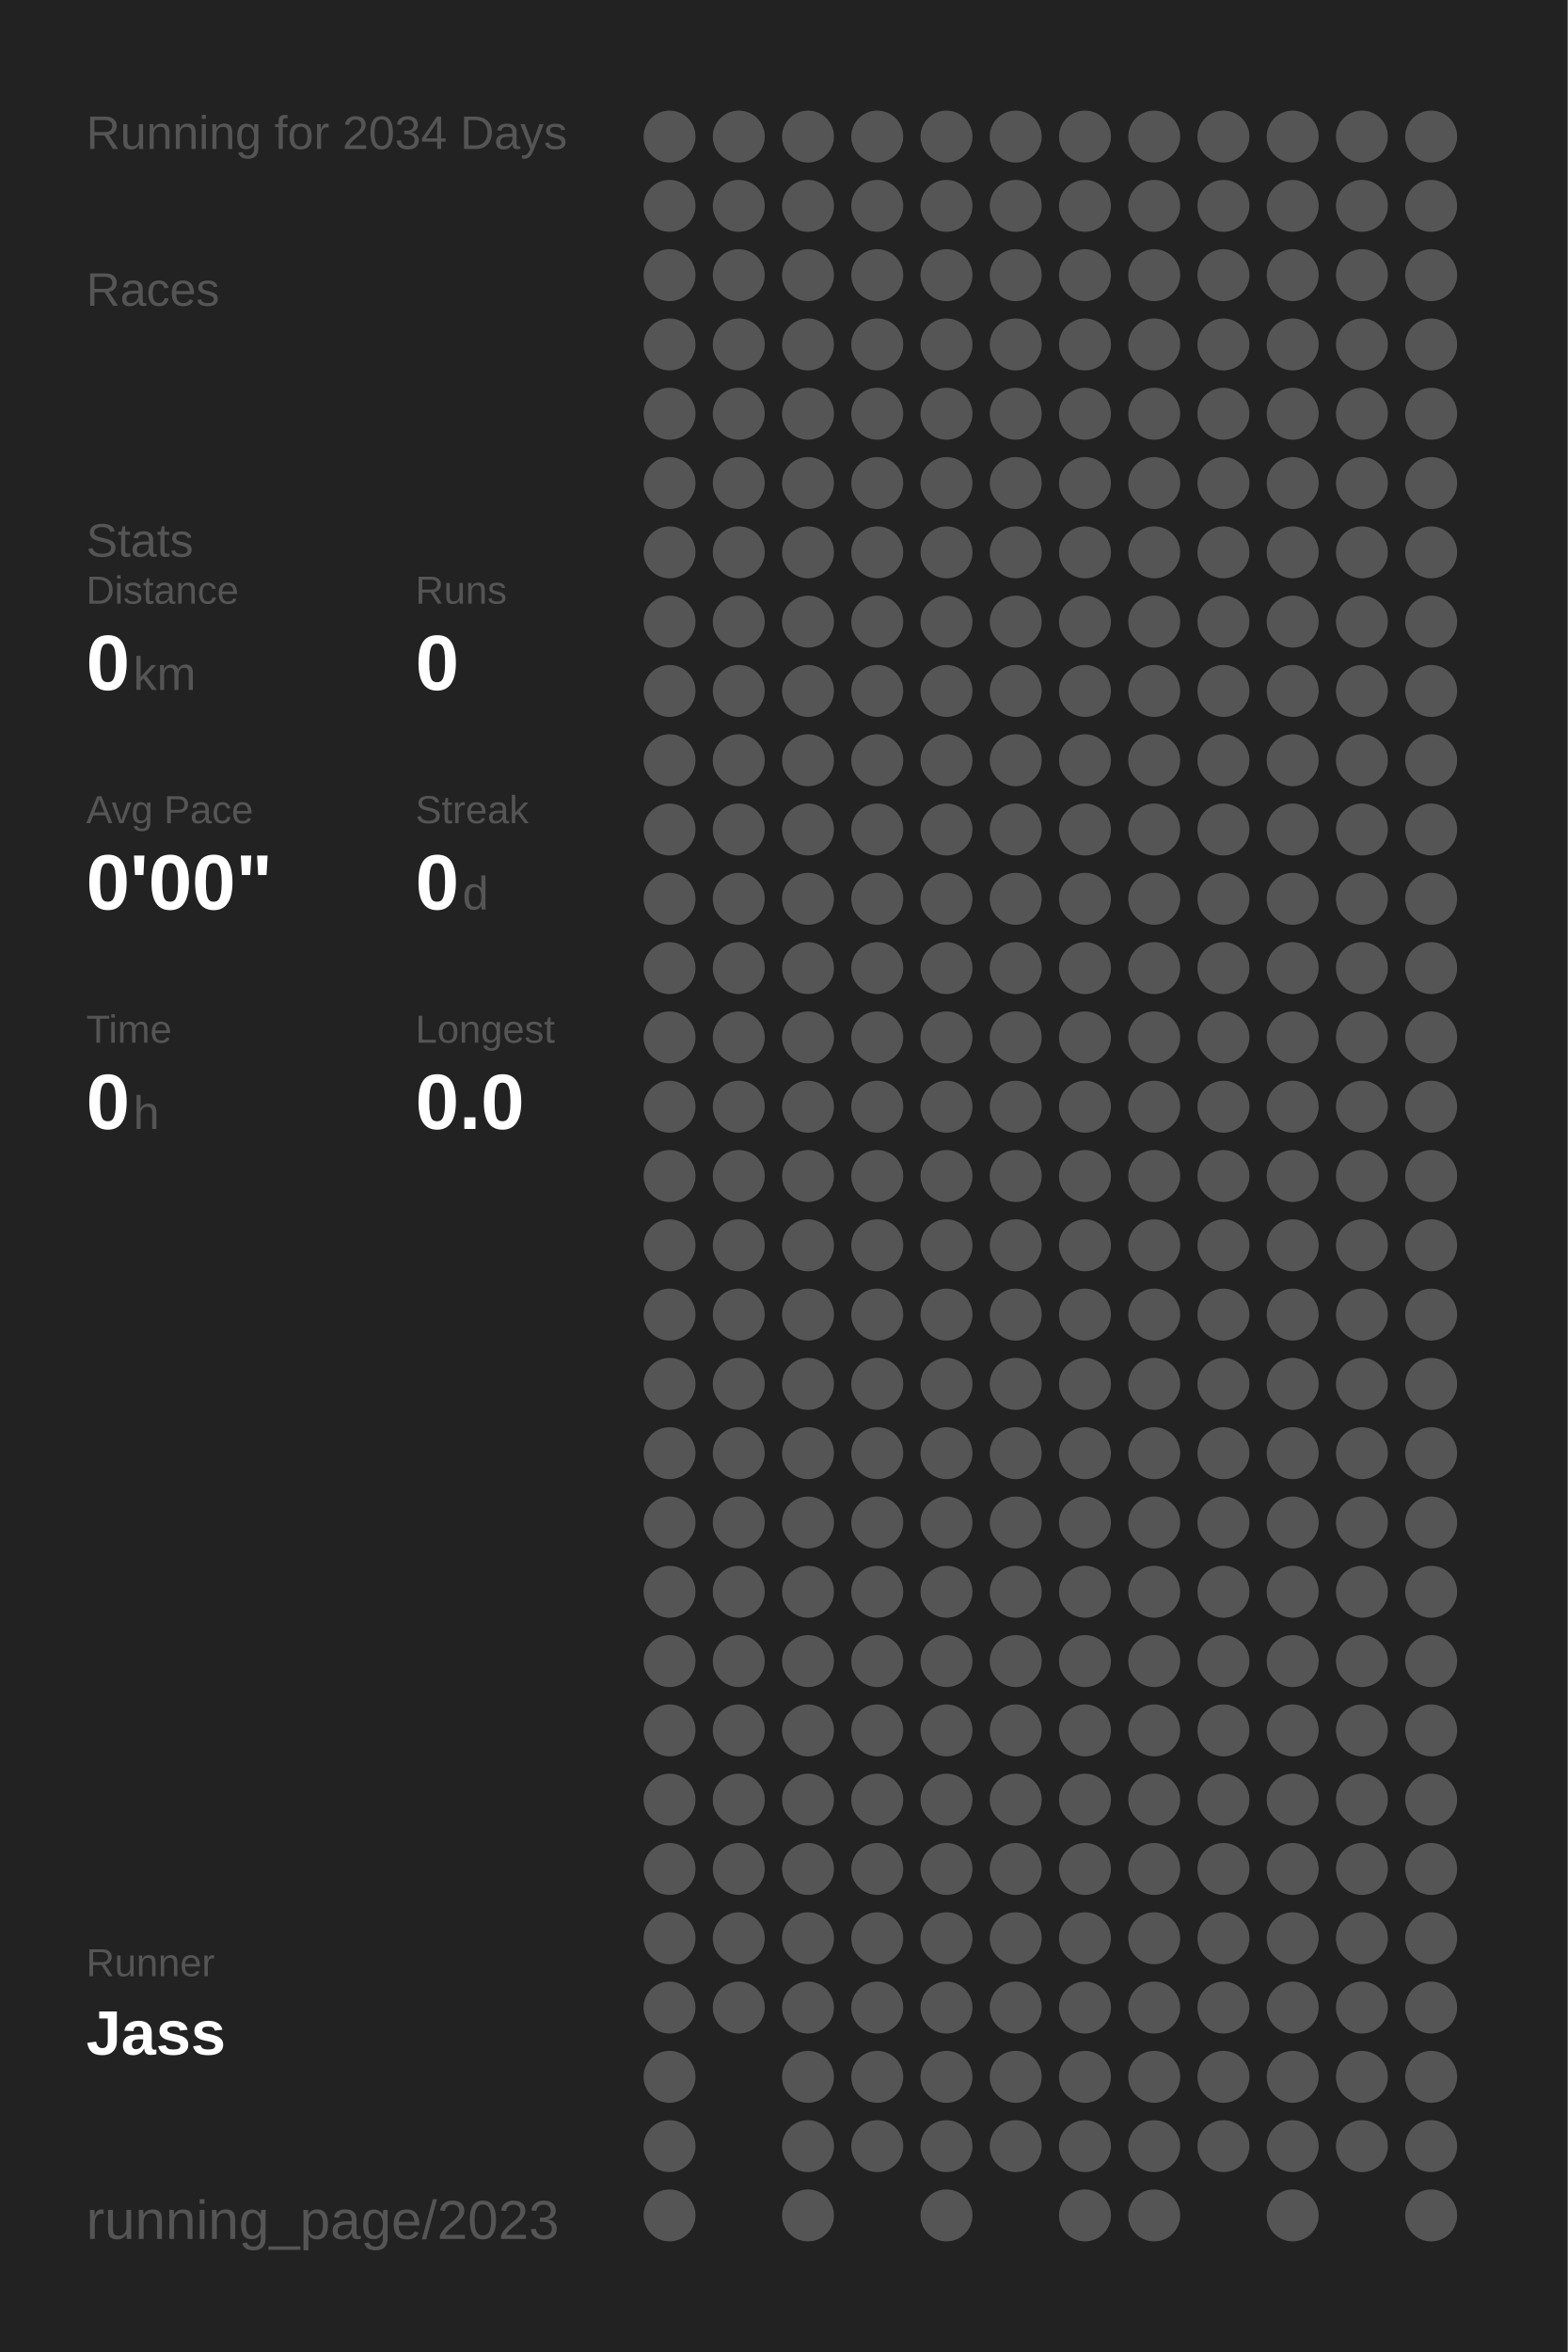
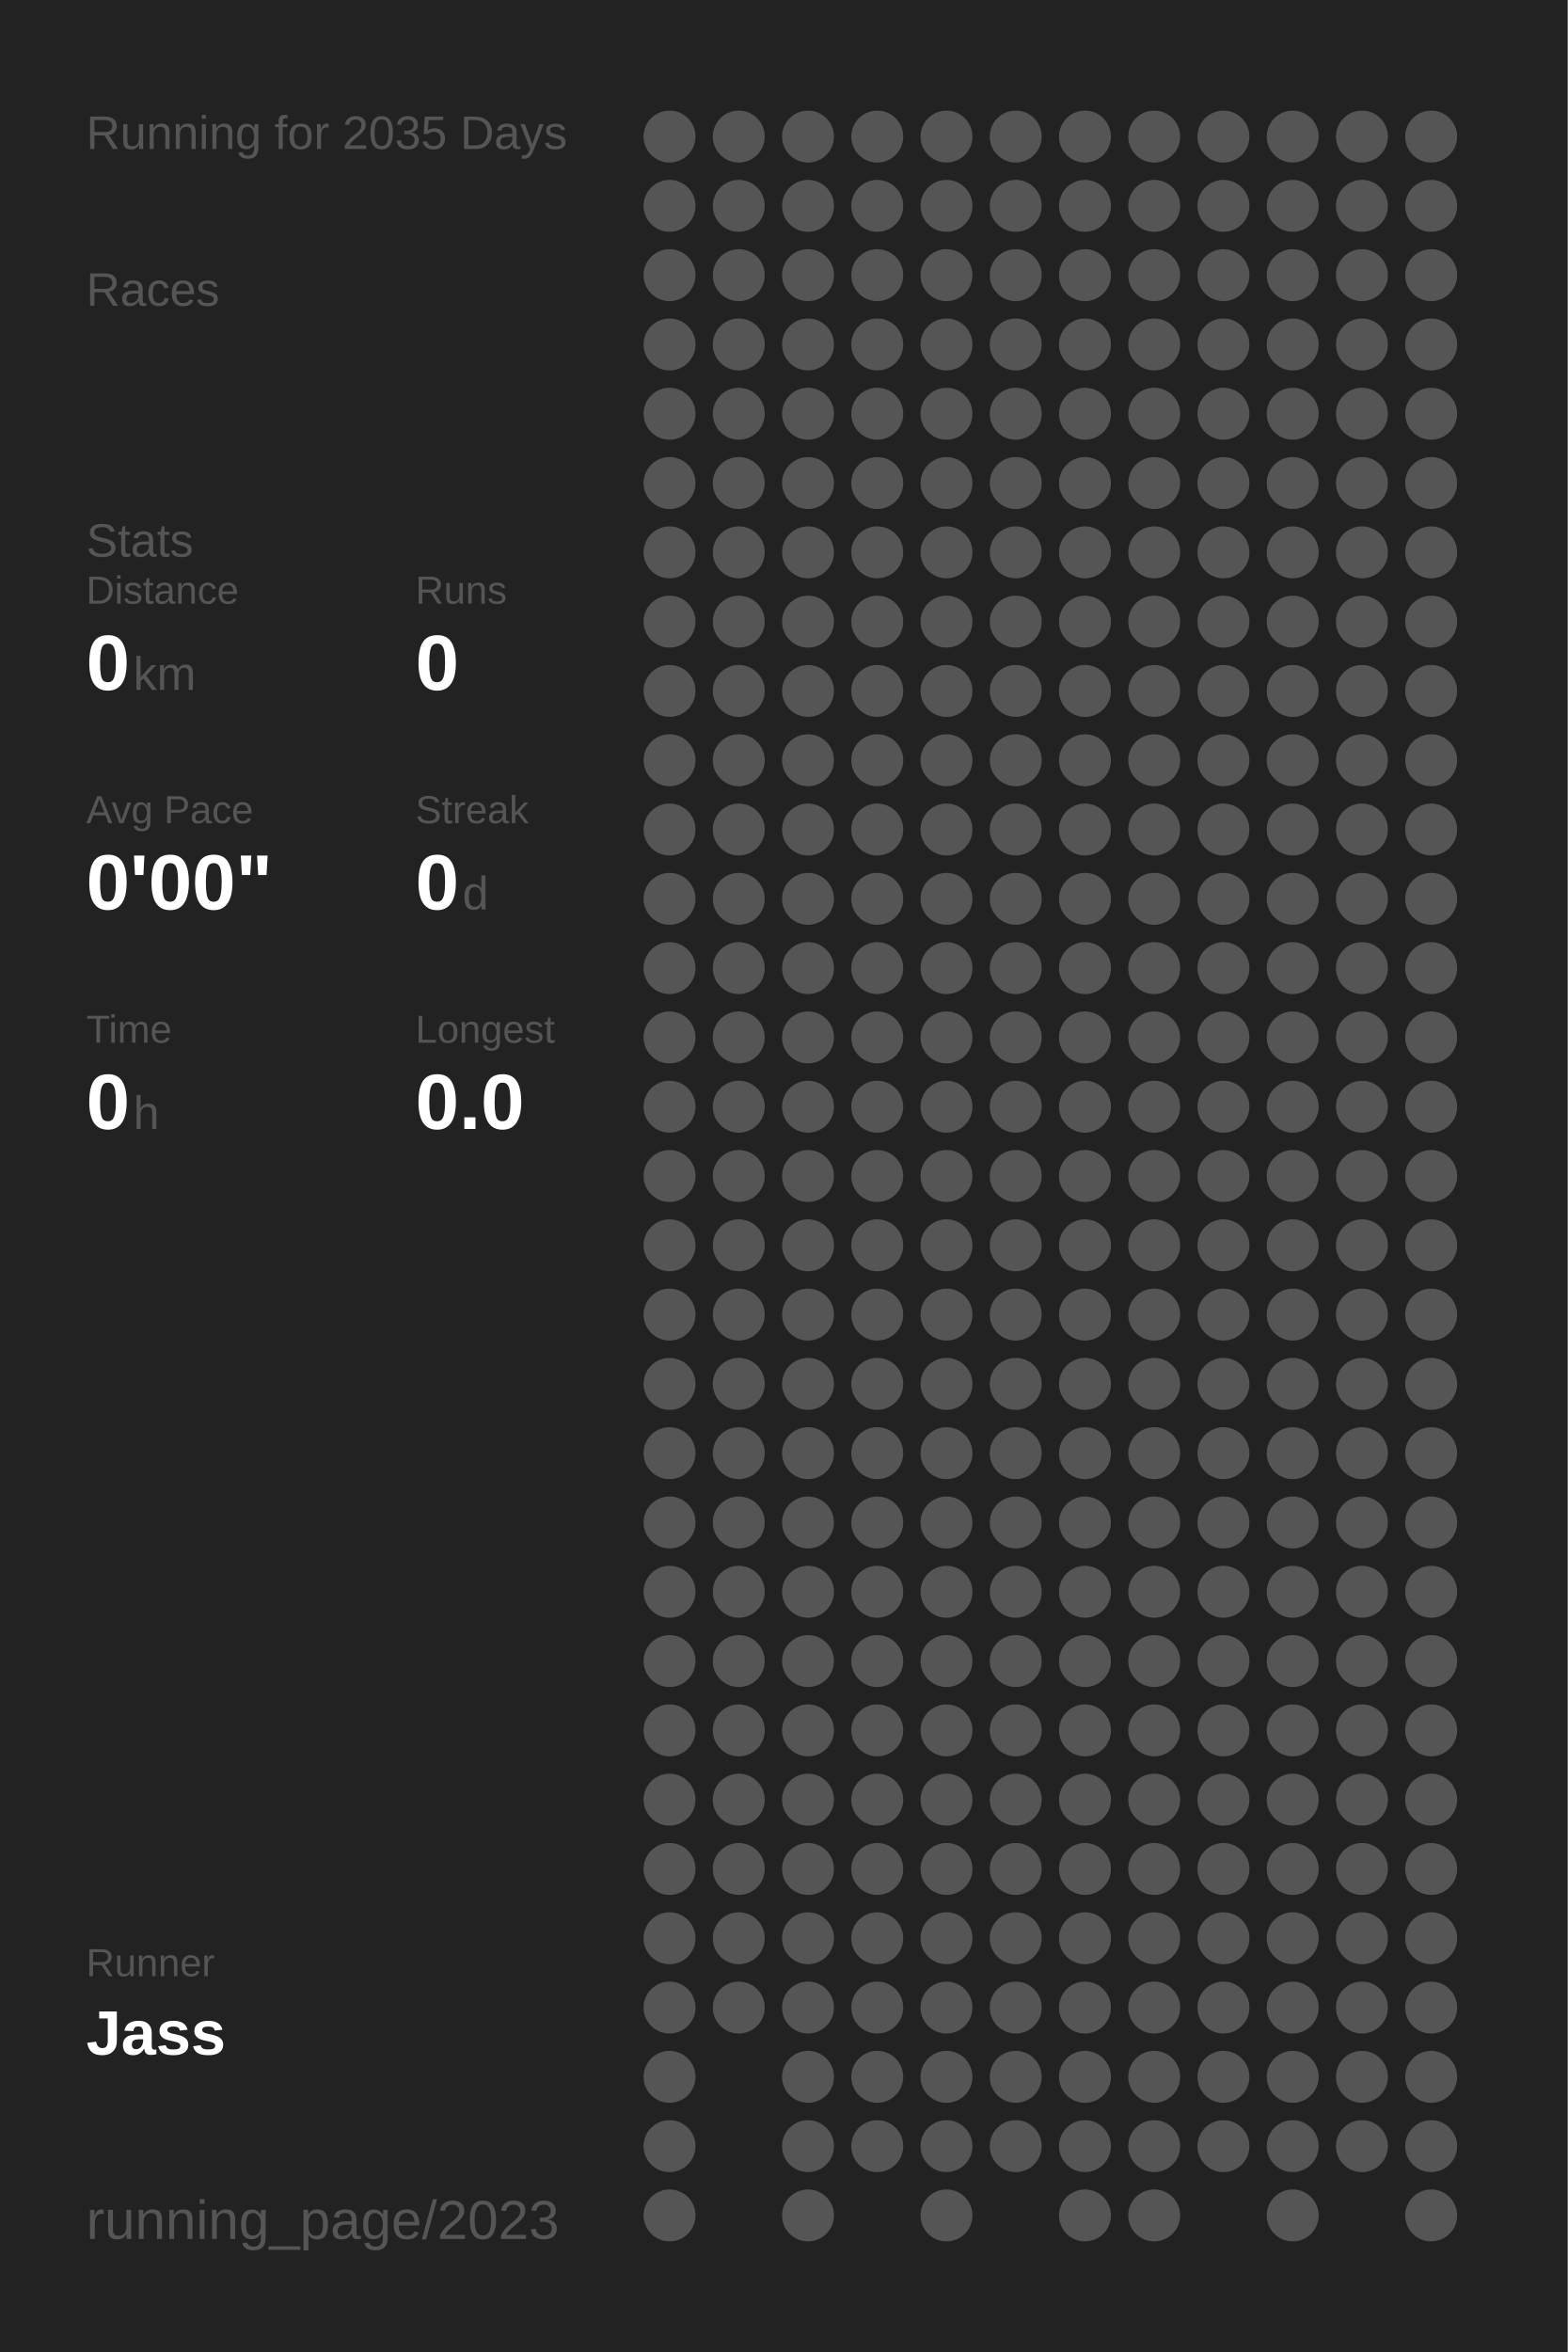
<svg xmlns="http://www.w3.org/2000/svg" baseProfile="full" height="300mm" version="1.1" viewBox="0,0,200,300" width="200mm">
  <defs />
  <rect fill="#222222" height="300" width="200" x="0" y="0" />
-   <text fill="#555555" style="font-size:6px; font-family:Arial;" x="11" y="19">Running for 2034 Days</text>
+   <text fill="#555555" style="font-size:6px; font-family:Arial;" x="11" y="19">Running for 2035 Days</text>
  <text fill="#555555" style="font-size:6px; font-family:Arial;" x="11" y="39">Races</text>
  <text fill="#555555" style="font-size:6px; font-family:Arial;" x="11" y="71">Stats</text>
  <text fill="#555555" style="font-size:5px; font-family:Arial;" x="11" y="77">Distance</text>
  <text fill="#FFFFFF" style="font-size:10px; font-family:Arial; font-weight:bold;" x="11" y="88">0</text>
  <text fill="#555555" style="font-size:6px; font-family:Arial;" x="17" y="88">km</text>
  <text fill="#555555" style="font-size:5px; font-family:Arial;" x="53" y="77">Runs</text>
  <text fill="#FFFFFF" style="font-size:10px; font-family:Arial; font-weight:bold;" x="53" y="88">0</text>
  <text fill="#555555" style="font-size:5px; font-family:Arial;" x="11" y="105">Avg Pace</text>
  <text fill="#FFFFFF" style="font-size:10px; font-family:Arial; font-weight:bold;" x="11" y="116">0'00"</text>
  <text fill="#555555" style="font-size:5px; font-family:Arial;" x="53" y="105">Streak</text>
  <text fill="#FFFFFF" style="font-size:10px; font-family:Arial; font-weight:bold;" x="53" y="116">0</text>
  <text fill="#555555" style="font-size:6px; font-family:Arial;" x="59" y="116">d</text>
  <text fill="#555555" style="font-size:5px; font-family:Arial;" x="11" y="133">Time</text>
  <text fill="#FFFFFF" style="font-size:10px; font-family:Arial; font-weight:bold;" x="11" y="144">0</text>
  <text fill="#555555" style="font-size:6px; font-family:Arial;" x="17" y="144">h</text>
  <text fill="#555555" style="font-size:5px; font-family:Arial;" x="53" y="133">Longest</text>
  <text fill="#FFFFFF" style="font-size:10px; font-family:Arial; font-weight:bold;" x="53" y="144">0.0</text>
  <text fill="#555555" style="font-size:5px; font-family:Arial;" x="11" y="252.065">Runner</text>
  <text fill="#FFFFFF" style="font-size:8px; font-family:Arial; font-weight:bold;" x="11" y="262.065">Jass</text>
  <text fill="#555555" style="font-size:7px; font-family:Arial;" x="11" y="285.581">running_page/2023</text>
  <circle cx="85.417" cy="17.419" fill="#555555" r="3.312" />
  <circle cx="85.417" cy="26.258" fill="#555555" r="3.312" />
  <circle cx="85.417" cy="35.097" fill="#555555" r="3.312" />
  <circle cx="85.417" cy="43.935" fill="#555555" r="3.312" />
  <circle cx="85.417" cy="52.774" fill="#555555" r="3.312" />
  <circle cx="85.417" cy="61.613" fill="#555555" r="3.312" />
  <circle cx="85.417" cy="70.452" fill="#555555" r="3.312" />
  <circle cx="85.417" cy="79.29" fill="#555555" r="3.312" />
  <circle cx="85.417" cy="88.129" fill="#555555" r="3.312" />
  <circle cx="85.417" cy="96.968" fill="#555555" r="3.312" />
  <circle cx="85.417" cy="105.806" fill="#555555" r="3.312" />
  <circle cx="85.417" cy="114.645" fill="#555555" r="3.312" />
  <circle cx="85.417" cy="123.484" fill="#555555" r="3.312" />
  <circle cx="85.417" cy="132.323" fill="#555555" r="3.312" />
  <circle cx="85.417" cy="141.161" fill="#555555" r="3.312" />
  <circle cx="85.417" cy="150" fill="#555555" r="3.312" />
  <circle cx="85.417" cy="158.839" fill="#555555" r="3.312" />
  <circle cx="85.417" cy="167.677" fill="#555555" r="3.312" />
  <circle cx="85.417" cy="176.516" fill="#555555" r="3.312" />
  <circle cx="85.417" cy="185.355" fill="#555555" r="3.312" />
  <circle cx="85.417" cy="194.194" fill="#555555" r="3.312" />
  <circle cx="85.417" cy="203.032" fill="#555555" r="3.312" />
  <circle cx="85.417" cy="211.871" fill="#555555" r="3.312" />
  <circle cx="85.417" cy="220.71" fill="#555555" r="3.312" />
  <circle cx="85.417" cy="229.548" fill="#555555" r="3.312" />
  <circle cx="85.417" cy="238.387" fill="#555555" r="3.312" />
  <circle cx="85.417" cy="247.226" fill="#555555" r="3.312" />
  <circle cx="85.417" cy="256.065" fill="#555555" r="3.312" />
  <circle cx="85.417" cy="264.903" fill="#555555" r="3.312" />
  <circle cx="85.417" cy="273.742" fill="#555555" r="3.312" />
  <circle cx="85.417" cy="282.581" fill="#555555" r="3.312" />
  <circle cx="94.25" cy="17.419" fill="#555555" r="3.312" />
  <circle cx="94.25" cy="26.258" fill="#555555" r="3.312" />
  <circle cx="94.25" cy="35.097" fill="#555555" r="3.312" />
  <circle cx="94.25" cy="43.935" fill="#555555" r="3.312" />
  <circle cx="94.25" cy="52.774" fill="#555555" r="3.312" />
  <circle cx="94.25" cy="61.613" fill="#555555" r="3.312" />
  <circle cx="94.25" cy="70.452" fill="#555555" r="3.312" />
  <circle cx="94.25" cy="79.29" fill="#555555" r="3.312" />
  <circle cx="94.25" cy="88.129" fill="#555555" r="3.312" />
  <circle cx="94.25" cy="96.968" fill="#555555" r="3.312" />
  <circle cx="94.25" cy="105.806" fill="#555555" r="3.312" />
  <circle cx="94.25" cy="114.645" fill="#555555" r="3.312" />
  <circle cx="94.25" cy="123.484" fill="#555555" r="3.312" />
  <circle cx="94.25" cy="132.323" fill="#555555" r="3.312" />
  <circle cx="94.25" cy="141.161" fill="#555555" r="3.312" />
  <circle cx="94.25" cy="150" fill="#555555" r="3.312" />
  <circle cx="94.25" cy="158.839" fill="#555555" r="3.312" />
  <circle cx="94.25" cy="167.677" fill="#555555" r="3.312" />
  <circle cx="94.25" cy="176.516" fill="#555555" r="3.312" />
  <circle cx="94.25" cy="185.355" fill="#555555" r="3.312" />
  <circle cx="94.25" cy="194.194" fill="#555555" r="3.312" />
  <circle cx="94.25" cy="203.032" fill="#555555" r="3.312" />
  <circle cx="94.25" cy="211.871" fill="#555555" r="3.312" />
  <circle cx="94.25" cy="220.71" fill="#555555" r="3.312" />
  <circle cx="94.25" cy="229.548" fill="#555555" r="3.312" />
  <circle cx="94.25" cy="238.387" fill="#555555" r="3.312" />
  <circle cx="94.25" cy="247.226" fill="#555555" r="3.312" />
  <circle cx="94.25" cy="256.065" fill="#555555" r="3.312" />
  <circle cx="103.083" cy="17.419" fill="#555555" r="3.312" />
  <circle cx="103.083" cy="26.258" fill="#555555" r="3.312" />
  <circle cx="103.083" cy="35.097" fill="#555555" r="3.312" />
  <circle cx="103.083" cy="43.935" fill="#555555" r="3.312" />
  <circle cx="103.083" cy="52.774" fill="#555555" r="3.312" />
  <circle cx="103.083" cy="61.613" fill="#555555" r="3.312" />
  <circle cx="103.083" cy="70.452" fill="#555555" r="3.312" />
  <circle cx="103.083" cy="79.29" fill="#555555" r="3.312" />
  <circle cx="103.083" cy="88.129" fill="#555555" r="3.312" />
  <circle cx="103.083" cy="96.968" fill="#555555" r="3.312" />
  <circle cx="103.083" cy="105.806" fill="#555555" r="3.312" />
  <circle cx="103.083" cy="114.645" fill="#555555" r="3.312" />
  <circle cx="103.083" cy="123.484" fill="#555555" r="3.312" />
  <circle cx="103.083" cy="132.323" fill="#555555" r="3.312" />
  <circle cx="103.083" cy="141.161" fill="#555555" r="3.312" />
  <circle cx="103.083" cy="150" fill="#555555" r="3.312" />
  <circle cx="103.083" cy="158.839" fill="#555555" r="3.312" />
  <circle cx="103.083" cy="167.677" fill="#555555" r="3.312" />
  <circle cx="103.083" cy="176.516" fill="#555555" r="3.312" />
  <circle cx="103.083" cy="185.355" fill="#555555" r="3.312" />
  <circle cx="103.083" cy="194.194" fill="#555555" r="3.312" />
  <circle cx="103.083" cy="203.032" fill="#555555" r="3.312" />
  <circle cx="103.083" cy="211.871" fill="#555555" r="3.312" />
  <circle cx="103.083" cy="220.71" fill="#555555" r="3.312" />
  <circle cx="103.083" cy="229.548" fill="#555555" r="3.312" />
  <circle cx="103.083" cy="238.387" fill="#555555" r="3.312" />
  <circle cx="103.083" cy="247.226" fill="#555555" r="3.312" />
  <circle cx="103.083" cy="256.065" fill="#555555" r="3.312" />
  <circle cx="103.083" cy="264.903" fill="#555555" r="3.312" />
  <circle cx="103.083" cy="273.742" fill="#555555" r="3.312" />
  <circle cx="103.083" cy="282.581" fill="#555555" r="3.312" />
  <circle cx="111.917" cy="17.419" fill="#555555" r="3.312" />
  <circle cx="111.917" cy="26.258" fill="#555555" r="3.312" />
  <circle cx="111.917" cy="35.097" fill="#555555" r="3.312" />
  <circle cx="111.917" cy="43.935" fill="#555555" r="3.312" />
  <circle cx="111.917" cy="52.774" fill="#555555" r="3.312" />
  <circle cx="111.917" cy="61.613" fill="#555555" r="3.312" />
  <circle cx="111.917" cy="70.452" fill="#555555" r="3.312" />
  <circle cx="111.917" cy="79.29" fill="#555555" r="3.312" />
  <circle cx="111.917" cy="88.129" fill="#555555" r="3.312" />
  <circle cx="111.917" cy="96.968" fill="#555555" r="3.312" />
  <circle cx="111.917" cy="105.806" fill="#555555" r="3.312" />
  <circle cx="111.917" cy="114.645" fill="#555555" r="3.312" />
  <circle cx="111.917" cy="123.484" fill="#555555" r="3.312" />
  <circle cx="111.917" cy="132.323" fill="#555555" r="3.312" />
  <circle cx="111.917" cy="141.161" fill="#555555" r="3.312" />
  <circle cx="111.917" cy="150" fill="#555555" r="3.312" />
  <circle cx="111.917" cy="158.839" fill="#555555" r="3.312" />
  <circle cx="111.917" cy="167.677" fill="#555555" r="3.312" />
  <circle cx="111.917" cy="176.516" fill="#555555" r="3.312" />
  <circle cx="111.917" cy="185.355" fill="#555555" r="3.312" />
  <circle cx="111.917" cy="194.194" fill="#555555" r="3.312" />
  <circle cx="111.917" cy="203.032" fill="#555555" r="3.312" />
  <circle cx="111.917" cy="211.871" fill="#555555" r="3.312" />
  <circle cx="111.917" cy="220.71" fill="#555555" r="3.312" />
  <circle cx="111.917" cy="229.548" fill="#555555" r="3.312" />
  <circle cx="111.917" cy="238.387" fill="#555555" r="3.312" />
  <circle cx="111.917" cy="247.226" fill="#555555" r="3.312" />
  <circle cx="111.917" cy="256.065" fill="#555555" r="3.312" />
  <circle cx="111.917" cy="264.903" fill="#555555" r="3.312" />
  <circle cx="111.917" cy="273.742" fill="#555555" r="3.312" />
  <circle cx="120.75" cy="17.419" fill="#555555" r="3.312" />
  <circle cx="120.75" cy="26.258" fill="#555555" r="3.312" />
  <circle cx="120.75" cy="35.097" fill="#555555" r="3.312" />
  <circle cx="120.75" cy="43.935" fill="#555555" r="3.312" />
  <circle cx="120.75" cy="52.774" fill="#555555" r="3.312" />
  <circle cx="120.75" cy="61.613" fill="#555555" r="3.312" />
  <circle cx="120.75" cy="70.452" fill="#555555" r="3.312" />
  <circle cx="120.75" cy="79.29" fill="#555555" r="3.312" />
  <circle cx="120.75" cy="88.129" fill="#555555" r="3.312" />
  <circle cx="120.75" cy="96.968" fill="#555555" r="3.312" />
  <circle cx="120.75" cy="105.806" fill="#555555" r="3.312" />
  <circle cx="120.75" cy="114.645" fill="#555555" r="3.312" />
  <circle cx="120.75" cy="123.484" fill="#555555" r="3.312" />
  <circle cx="120.75" cy="132.323" fill="#555555" r="3.312" />
  <circle cx="120.75" cy="141.161" fill="#555555" r="3.312" />
  <circle cx="120.75" cy="150" fill="#555555" r="3.312" />
  <circle cx="120.75" cy="158.839" fill="#555555" r="3.312" />
  <circle cx="120.75" cy="167.677" fill="#555555" r="3.312" />
  <circle cx="120.75" cy="176.516" fill="#555555" r="3.312" />
  <circle cx="120.75" cy="185.355" fill="#555555" r="3.312" />
  <circle cx="120.75" cy="194.194" fill="#555555" r="3.312" />
  <circle cx="120.75" cy="203.032" fill="#555555" r="3.312" />
  <circle cx="120.75" cy="211.871" fill="#555555" r="3.312" />
  <circle cx="120.75" cy="220.71" fill="#555555" r="3.312" />
  <circle cx="120.75" cy="229.548" fill="#555555" r="3.312" />
  <circle cx="120.75" cy="238.387" fill="#555555" r="3.312" />
  <circle cx="120.75" cy="247.226" fill="#555555" r="3.312" />
  <circle cx="120.75" cy="256.065" fill="#555555" r="3.312" />
  <circle cx="120.75" cy="264.903" fill="#555555" r="3.312" />
  <circle cx="120.75" cy="273.742" fill="#555555" r="3.312" />
  <circle cx="120.75" cy="282.581" fill="#555555" r="3.312" />
  <circle cx="129.583" cy="17.419" fill="#555555" r="3.312" />
  <circle cx="129.583" cy="26.258" fill="#555555" r="3.312" />
  <circle cx="129.583" cy="35.097" fill="#555555" r="3.312" />
  <circle cx="129.583" cy="43.935" fill="#555555" r="3.312" />
  <circle cx="129.583" cy="52.774" fill="#555555" r="3.312" />
  <circle cx="129.583" cy="61.613" fill="#555555" r="3.312" />
  <circle cx="129.583" cy="70.452" fill="#555555" r="3.312" />
  <circle cx="129.583" cy="79.29" fill="#555555" r="3.312" />
  <circle cx="129.583" cy="88.129" fill="#555555" r="3.312" />
  <circle cx="129.583" cy="96.968" fill="#555555" r="3.312" />
  <circle cx="129.583" cy="105.806" fill="#555555" r="3.312" />
  <circle cx="129.583" cy="114.645" fill="#555555" r="3.312" />
  <circle cx="129.583" cy="123.484" fill="#555555" r="3.312" />
  <circle cx="129.583" cy="132.323" fill="#555555" r="3.312" />
  <circle cx="129.583" cy="141.161" fill="#555555" r="3.312" />
  <circle cx="129.583" cy="150" fill="#555555" r="3.312" />
  <circle cx="129.583" cy="158.839" fill="#555555" r="3.312" />
  <circle cx="129.583" cy="167.677" fill="#555555" r="3.312" />
  <circle cx="129.583" cy="176.516" fill="#555555" r="3.312" />
  <circle cx="129.583" cy="185.355" fill="#555555" r="3.312" />
  <circle cx="129.583" cy="194.194" fill="#555555" r="3.312" />
  <circle cx="129.583" cy="203.032" fill="#555555" r="3.312" />
  <circle cx="129.583" cy="211.871" fill="#555555" r="3.312" />
  <circle cx="129.583" cy="220.71" fill="#555555" r="3.312" />
  <circle cx="129.583" cy="229.548" fill="#555555" r="3.312" />
  <circle cx="129.583" cy="238.387" fill="#555555" r="3.312" />
  <circle cx="129.583" cy="247.226" fill="#555555" r="3.312" />
  <circle cx="129.583" cy="256.065" fill="#555555" r="3.312" />
  <circle cx="129.583" cy="264.903" fill="#555555" r="3.312" />
  <circle cx="129.583" cy="273.742" fill="#555555" r="3.312" />
  <circle cx="138.417" cy="17.419" fill="#555555" r="3.312" />
  <circle cx="138.417" cy="26.258" fill="#555555" r="3.312" />
  <circle cx="138.417" cy="35.097" fill="#555555" r="3.312" />
  <circle cx="138.417" cy="43.935" fill="#555555" r="3.312" />
  <circle cx="138.417" cy="52.774" fill="#555555" r="3.312" />
  <circle cx="138.417" cy="61.613" fill="#555555" r="3.312" />
  <circle cx="138.417" cy="70.452" fill="#555555" r="3.312" />
  <circle cx="138.417" cy="79.29" fill="#555555" r="3.312" />
  <circle cx="138.417" cy="88.129" fill="#555555" r="3.312" />
  <circle cx="138.417" cy="96.968" fill="#555555" r="3.312" />
  <circle cx="138.417" cy="105.806" fill="#555555" r="3.312" />
  <circle cx="138.417" cy="114.645" fill="#555555" r="3.312" />
  <circle cx="138.417" cy="123.484" fill="#555555" r="3.312" />
  <circle cx="138.417" cy="132.323" fill="#555555" r="3.312" />
  <circle cx="138.417" cy="141.161" fill="#555555" r="3.312" />
  <circle cx="138.417" cy="150" fill="#555555" r="3.312" />
  <circle cx="138.417" cy="158.839" fill="#555555" r="3.312" />
  <circle cx="138.417" cy="167.677" fill="#555555" r="3.312" />
  <circle cx="138.417" cy="176.516" fill="#555555" r="3.312" />
  <circle cx="138.417" cy="185.355" fill="#555555" r="3.312" />
  <circle cx="138.417" cy="194.194" fill="#555555" r="3.312" />
  <circle cx="138.417" cy="203.032" fill="#555555" r="3.312" />
  <circle cx="138.417" cy="211.871" fill="#555555" r="3.312" />
  <circle cx="138.417" cy="220.71" fill="#555555" r="3.312" />
  <circle cx="138.417" cy="229.548" fill="#555555" r="3.312" />
  <circle cx="138.417" cy="238.387" fill="#555555" r="3.312" />
  <circle cx="138.417" cy="247.226" fill="#555555" r="3.312" />
  <circle cx="138.417" cy="256.065" fill="#555555" r="3.312" />
  <circle cx="138.417" cy="264.903" fill="#555555" r="3.312" />
  <circle cx="138.417" cy="273.742" fill="#555555" r="3.312" />
  <circle cx="138.417" cy="282.581" fill="#555555" r="3.312" />
  <circle cx="147.25" cy="17.419" fill="#555555" r="3.312" />
  <circle cx="147.25" cy="26.258" fill="#555555" r="3.312" />
  <circle cx="147.25" cy="35.097" fill="#555555" r="3.312" />
  <circle cx="147.25" cy="43.935" fill="#555555" r="3.312" />
  <circle cx="147.25" cy="52.774" fill="#555555" r="3.312" />
  <circle cx="147.25" cy="61.613" fill="#555555" r="3.312" />
  <circle cx="147.25" cy="70.452" fill="#555555" r="3.312" />
  <circle cx="147.25" cy="79.29" fill="#555555" r="3.312" />
  <circle cx="147.25" cy="88.129" fill="#555555" r="3.312" />
  <circle cx="147.25" cy="96.968" fill="#555555" r="3.312" />
  <circle cx="147.25" cy="105.806" fill="#555555" r="3.312" />
  <circle cx="147.25" cy="114.645" fill="#555555" r="3.312" />
  <circle cx="147.25" cy="123.484" fill="#555555" r="3.312" />
  <circle cx="147.25" cy="132.323" fill="#555555" r="3.312" />
  <circle cx="147.25" cy="141.161" fill="#555555" r="3.312" />
  <circle cx="147.25" cy="150" fill="#555555" r="3.312" />
  <circle cx="147.25" cy="158.839" fill="#555555" r="3.312" />
  <circle cx="147.25" cy="167.677" fill="#555555" r="3.312" />
  <circle cx="147.25" cy="176.516" fill="#555555" r="3.312" />
  <circle cx="147.25" cy="185.355" fill="#555555" r="3.312" />
  <circle cx="147.25" cy="194.194" fill="#555555" r="3.312" />
  <circle cx="147.25" cy="203.032" fill="#555555" r="3.312" />
  <circle cx="147.25" cy="211.871" fill="#555555" r="3.312" />
  <circle cx="147.25" cy="220.71" fill="#555555" r="3.312" />
  <circle cx="147.25" cy="229.548" fill="#555555" r="3.312" />
  <circle cx="147.25" cy="238.387" fill="#555555" r="3.312" />
  <circle cx="147.25" cy="247.226" fill="#555555" r="3.312" />
  <circle cx="147.25" cy="256.065" fill="#555555" r="3.312" />
  <circle cx="147.25" cy="264.903" fill="#555555" r="3.312" />
  <circle cx="147.25" cy="273.742" fill="#555555" r="3.312" />
  <circle cx="147.25" cy="282.581" fill="#555555" r="3.312" />
  <circle cx="156.083" cy="17.419" fill="#555555" r="3.312" />
  <circle cx="156.083" cy="26.258" fill="#555555" r="3.312" />
  <circle cx="156.083" cy="35.097" fill="#555555" r="3.312" />
  <circle cx="156.083" cy="43.935" fill="#555555" r="3.312" />
  <circle cx="156.083" cy="52.774" fill="#555555" r="3.312" />
  <circle cx="156.083" cy="61.613" fill="#555555" r="3.312" />
  <circle cx="156.083" cy="70.452" fill="#555555" r="3.312" />
  <circle cx="156.083" cy="79.29" fill="#555555" r="3.312" />
  <circle cx="156.083" cy="88.129" fill="#555555" r="3.312" />
  <circle cx="156.083" cy="96.968" fill="#555555" r="3.312" />
  <circle cx="156.083" cy="105.806" fill="#555555" r="3.312" />
  <circle cx="156.083" cy="114.645" fill="#555555" r="3.312" />
  <circle cx="156.083" cy="123.484" fill="#555555" r="3.312" />
  <circle cx="156.083" cy="132.323" fill="#555555" r="3.312" />
  <circle cx="156.083" cy="141.161" fill="#555555" r="3.312" />
  <circle cx="156.083" cy="150" fill="#555555" r="3.312" />
  <circle cx="156.083" cy="158.839" fill="#555555" r="3.312" />
  <circle cx="156.083" cy="167.677" fill="#555555" r="3.312" />
  <circle cx="156.083" cy="176.516" fill="#555555" r="3.312" />
  <circle cx="156.083" cy="185.355" fill="#555555" r="3.312" />
  <circle cx="156.083" cy="194.194" fill="#555555" r="3.312" />
  <circle cx="156.083" cy="203.032" fill="#555555" r="3.312" />
  <circle cx="156.083" cy="211.871" fill="#555555" r="3.312" />
  <circle cx="156.083" cy="220.71" fill="#555555" r="3.312" />
  <circle cx="156.083" cy="229.548" fill="#555555" r="3.312" />
  <circle cx="156.083" cy="238.387" fill="#555555" r="3.312" />
  <circle cx="156.083" cy="247.226" fill="#555555" r="3.312" />
  <circle cx="156.083" cy="256.065" fill="#555555" r="3.312" />
  <circle cx="156.083" cy="264.903" fill="#555555" r="3.312" />
  <circle cx="156.083" cy="273.742" fill="#555555" r="3.312" />
  <circle cx="164.917" cy="17.419" fill="#555555" r="3.312" />
  <circle cx="164.917" cy="26.258" fill="#555555" r="3.312" />
  <circle cx="164.917" cy="35.097" fill="#555555" r="3.312" />
  <circle cx="164.917" cy="43.935" fill="#555555" r="3.312" />
  <circle cx="164.917" cy="52.774" fill="#555555" r="3.312" />
  <circle cx="164.917" cy="61.613" fill="#555555" r="3.312" />
  <circle cx="164.917" cy="70.452" fill="#555555" r="3.312" />
  <circle cx="164.917" cy="79.29" fill="#555555" r="3.312" />
  <circle cx="164.917" cy="88.129" fill="#555555" r="3.312" />
  <circle cx="164.917" cy="96.968" fill="#555555" r="3.312" />
  <circle cx="164.917" cy="105.806" fill="#555555" r="3.312" />
  <circle cx="164.917" cy="114.645" fill="#555555" r="3.312" />
  <circle cx="164.917" cy="123.484" fill="#555555" r="3.312" />
  <circle cx="164.917" cy="132.323" fill="#555555" r="3.312" />
  <circle cx="164.917" cy="141.161" fill="#555555" r="3.312" />
  <circle cx="164.917" cy="150" fill="#555555" r="3.312" />
  <circle cx="164.917" cy="158.839" fill="#555555" r="3.312" />
  <circle cx="164.917" cy="167.677" fill="#555555" r="3.312" />
  <circle cx="164.917" cy="176.516" fill="#555555" r="3.312" />
  <circle cx="164.917" cy="185.355" fill="#555555" r="3.312" />
  <circle cx="164.917" cy="194.194" fill="#555555" r="3.312" />
  <circle cx="164.917" cy="203.032" fill="#555555" r="3.312" />
  <circle cx="164.917" cy="211.871" fill="#555555" r="3.312" />
  <circle cx="164.917" cy="220.71" fill="#555555" r="3.312" />
  <circle cx="164.917" cy="229.548" fill="#555555" r="3.312" />
  <circle cx="164.917" cy="238.387" fill="#555555" r="3.312" />
  <circle cx="164.917" cy="247.226" fill="#555555" r="3.312" />
  <circle cx="164.917" cy="256.065" fill="#555555" r="3.312" />
  <circle cx="164.917" cy="264.903" fill="#555555" r="3.312" />
  <circle cx="164.917" cy="273.742" fill="#555555" r="3.312" />
  <circle cx="164.917" cy="282.581" fill="#555555" r="3.312" />
  <circle cx="173.75" cy="17.419" fill="#555555" r="3.312" />
  <circle cx="173.75" cy="26.258" fill="#555555" r="3.312" />
  <circle cx="173.75" cy="35.097" fill="#555555" r="3.312" />
  <circle cx="173.75" cy="43.935" fill="#555555" r="3.312" />
  <circle cx="173.75" cy="52.774" fill="#555555" r="3.312" />
  <circle cx="173.75" cy="61.613" fill="#555555" r="3.312" />
  <circle cx="173.75" cy="70.452" fill="#555555" r="3.312" />
  <circle cx="173.75" cy="79.29" fill="#555555" r="3.312" />
  <circle cx="173.75" cy="88.129" fill="#555555" r="3.312" />
  <circle cx="173.75" cy="96.968" fill="#555555" r="3.312" />
  <circle cx="173.75" cy="105.806" fill="#555555" r="3.312" />
  <circle cx="173.75" cy="114.645" fill="#555555" r="3.312" />
  <circle cx="173.75" cy="123.484" fill="#555555" r="3.312" />
  <circle cx="173.75" cy="132.323" fill="#555555" r="3.312" />
  <circle cx="173.75" cy="141.161" fill="#555555" r="3.312" />
  <circle cx="173.75" cy="150" fill="#555555" r="3.312" />
  <circle cx="173.75" cy="158.839" fill="#555555" r="3.312" />
  <circle cx="173.75" cy="167.677" fill="#555555" r="3.312" />
  <circle cx="173.75" cy="176.516" fill="#555555" r="3.312" />
  <circle cx="173.75" cy="185.355" fill="#555555" r="3.312" />
  <circle cx="173.75" cy="194.194" fill="#555555" r="3.312" />
  <circle cx="173.75" cy="203.032" fill="#555555" r="3.312" />
  <circle cx="173.75" cy="211.871" fill="#555555" r="3.312" />
  <circle cx="173.75" cy="220.71" fill="#555555" r="3.312" />
  <circle cx="173.75" cy="229.548" fill="#555555" r="3.312" />
  <circle cx="173.75" cy="238.387" fill="#555555" r="3.312" />
  <circle cx="173.75" cy="247.226" fill="#555555" r="3.312" />
  <circle cx="173.75" cy="256.065" fill="#555555" r="3.312" />
  <circle cx="173.75" cy="264.903" fill="#555555" r="3.312" />
  <circle cx="173.75" cy="273.742" fill="#555555" r="3.312" />
  <circle cx="182.583" cy="17.419" fill="#555555" r="3.312" />
  <circle cx="182.583" cy="26.258" fill="#555555" r="3.312" />
  <circle cx="182.583" cy="35.097" fill="#555555" r="3.312" />
  <circle cx="182.583" cy="43.935" fill="#555555" r="3.312" />
  <circle cx="182.583" cy="52.774" fill="#555555" r="3.312" />
  <circle cx="182.583" cy="61.613" fill="#555555" r="3.312" />
  <circle cx="182.583" cy="70.452" fill="#555555" r="3.312" />
  <circle cx="182.583" cy="79.29" fill="#555555" r="3.312" />
  <circle cx="182.583" cy="88.129" fill="#555555" r="3.312" />
  <circle cx="182.583" cy="96.968" fill="#555555" r="3.312" />
  <circle cx="182.583" cy="105.806" fill="#555555" r="3.312" />
  <circle cx="182.583" cy="114.645" fill="#555555" r="3.312" />
  <circle cx="182.583" cy="123.484" fill="#555555" r="3.312" />
  <circle cx="182.583" cy="132.323" fill="#555555" r="3.312" />
  <circle cx="182.583" cy="141.161" fill="#555555" r="3.312" />
  <circle cx="182.583" cy="150" fill="#555555" r="3.312" />
  <circle cx="182.583" cy="158.839" fill="#555555" r="3.312" />
  <circle cx="182.583" cy="167.677" fill="#555555" r="3.312" />
  <circle cx="182.583" cy="176.516" fill="#555555" r="3.312" />
  <circle cx="182.583" cy="185.355" fill="#555555" r="3.312" />
  <circle cx="182.583" cy="194.194" fill="#555555" r="3.312" />
  <circle cx="182.583" cy="203.032" fill="#555555" r="3.312" />
  <circle cx="182.583" cy="211.871" fill="#555555" r="3.312" />
  <circle cx="182.583" cy="220.71" fill="#555555" r="3.312" />
  <circle cx="182.583" cy="229.548" fill="#555555" r="3.312" />
  <circle cx="182.583" cy="238.387" fill="#555555" r="3.312" />
  <circle cx="182.583" cy="247.226" fill="#555555" r="3.312" />
  <circle cx="182.583" cy="256.065" fill="#555555" r="3.312" />
  <circle cx="182.583" cy="264.903" fill="#555555" r="3.312" />
  <circle cx="182.583" cy="273.742" fill="#555555" r="3.312" />
  <circle cx="182.583" cy="282.581" fill="#555555" r="3.312" />
</svg>
